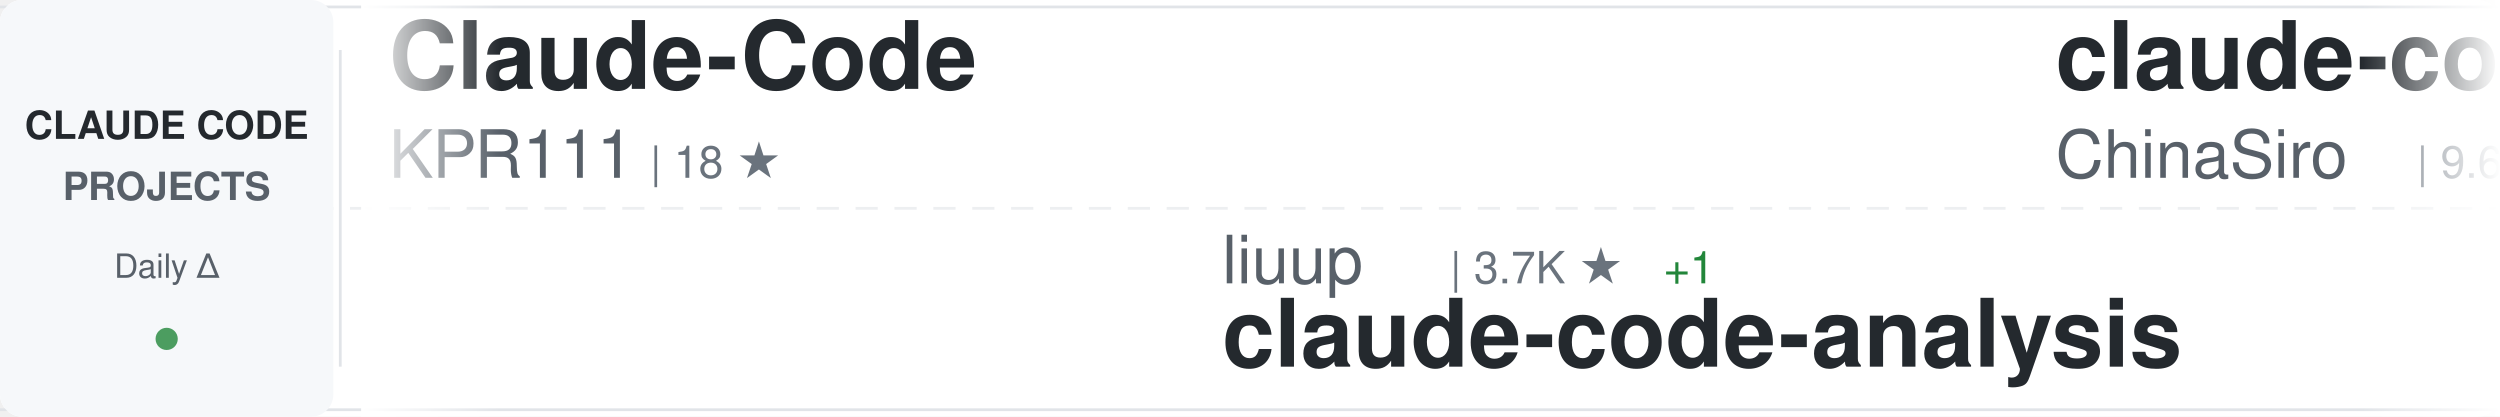
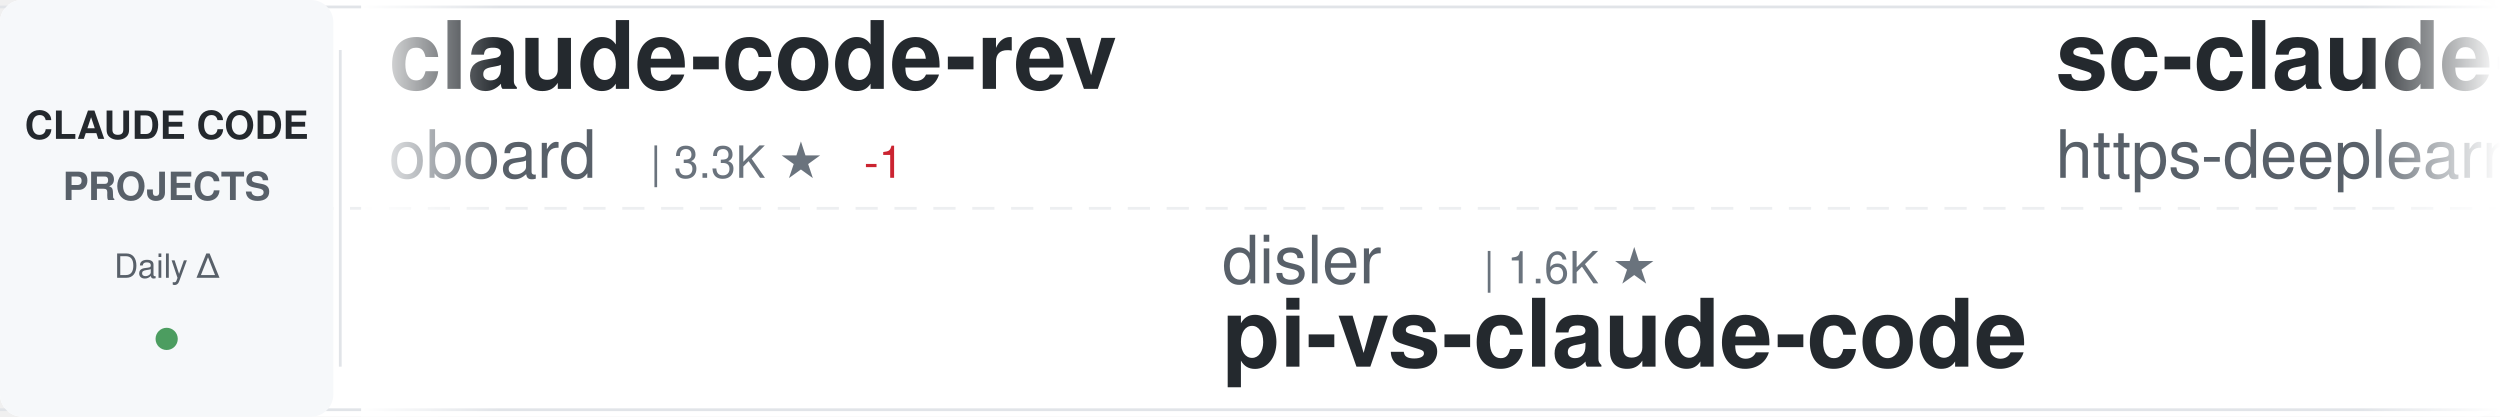
<svg xmlns="http://www.w3.org/2000/svg" width="900" height="150">
  <defs>
    <linearGradient id="awesomeLeftFade" x1="0%" y1="0%" x2="100%" y2="0%">
      <stop offset="0%" style="stop-color:#ffffff;stop-opacity:1" />
      <stop offset="100%" style="stop-color:#ffffff;stop-opacity:0" />
    </linearGradient>
    <linearGradient id="awesomeRightFade" x1="0%" y1="0%" x2="100%" y2="0%">
      <stop offset="0%" style="stop-color:#ffffff;stop-opacity:0" />
      <stop offset="100%" style="stop-color:#ffffff;stop-opacity:1" />
    </linearGradient>
  </defs>
  <rect width="900" height="150" fill="#ffffff" rx="8" />
  <rect x="0" y="2" width="900" height="1" fill="#e1e4e8" />
  <rect x="0" y="147" width="900" height="1" fill="#e1e4e8" />
  <line x1="0" y1="75" x2="900" y2="75" stroke="#e1e4e8" stroke-width="1" stroke-dasharray="8 6" opacity="0.6" />
  <rect x="0" y="0" width="120" height="150" fill="#f6f8fa" rx="8" />
  <text x="60" y="50" font-family="-apple-system, BlinkMacSystemFont, 'Segoe UI', Helvetica, Arial, sans-serif" font-size="14" font-weight="600" fill="#24292e" text-anchor="middle">CLAUDE CODE</text>
  <text x="60" y="72" font-family="-apple-system, BlinkMacSystemFont, 'Segoe UI', Helvetica, Arial, sans-serif" font-size="14" font-weight="600" fill="#586069" text-anchor="middle">PROJECTS</text>
  <text x="60" y="100" font-family="-apple-system, BlinkMacSystemFont, 'Segoe UI', Helvetica, Arial, sans-serif" font-size="12" font-weight="500" fill="#586069" text-anchor="middle">Daily Δ</text>
  <circle cx="60" cy="122" r="4" fill="#22863a" opacity="0.8" />
  <rect x="122" y="18" width="1" height="114" fill="#e1e4e8" />
  <clipPath id="awesomeTickerClip">
    <rect x="130" y="0" width="770" height="150" />
  </clipPath>
  <g clip-path="url(#awesomeTickerClip)">
    <g id="awesomeTickerItems">
      <animateTransform attributeName="transform" attributeType="XML" type="translate" from="0 0" to="-3000 0" dur="54s" repeatCount="indefinite" />
      <g transform="translate(0, 0)">
-         <text x="140" y="32" font-family="-apple-system, BlinkMacSystemFont, 'Segoe UI', Helvetica, Arial, sans-serif" font-size="34" font-weight="600" fill="#24292e">Claude-Code</text>
-         <text x="140" y="64" font-family="-apple-system, BlinkMacSystemFont, 'Segoe UI', Helvetica, Arial, sans-serif" font-size="24" font-weight="400" fill="#586069">KPR111</text>
-         <text x="234" y="64" font-family="-apple-system, BlinkMacSystemFont, 'Segoe UI', Helvetica, Arial, sans-serif" font-size="16" font-weight="500" fill="#6a737d">| 18 ★</text>
+         <text x="140" y="32" font-family="-apple-system, BlinkMacSystemFont, 'Segoe UI', Helvetica, Arial, sans-serif" font-size="34" font-weight="600" fill="#24292e">claude-code-rev</text>
+         <text x="140" y="64" font-family="-apple-system, BlinkMacSystemFont, 'Segoe UI', Helvetica, Arial, sans-serif" font-size="24" font-weight="400" fill="#586069">oboard</text>
+         <text x="234" y="64" font-family="-apple-system, BlinkMacSystemFont, 'Segoe UI', Helvetica, Arial, sans-serif" font-size="16" font-weight="500" fill="#6a737d">| 3.3K ★</text>
+         <text x="311" y="64" font-family="-apple-system, BlinkMacSystemFont, 'Segoe UI', Helvetica, Arial, sans-serif" font-size="16" font-weight="500" fill="#cb2431"> -1</text>
      </g>
      <g transform="translate(300, 0)">
-         <text x="140" y="102" font-family="-apple-system, BlinkMacSystemFont, 'Segoe UI', Helvetica, Arial, sans-serif" font-size="24" font-weight="400" fill="#586069">liuup</text>
-         <text x="222" y="102" font-family="-apple-system, BlinkMacSystemFont, 'Segoe UI', Helvetica, Arial, sans-serif" font-size="16" font-weight="500" fill="#6a737d">| 3.7K ★</text>
-         <text x="299" y="102" font-family="-apple-system, BlinkMacSystemFont, 'Segoe UI', Helvetica, Arial, sans-serif" font-size="16" font-weight="500" fill="#22863a"> +1</text>
-         <text x="140" y="132" font-family="-apple-system, BlinkMacSystemFont, 'Segoe UI', Helvetica, Arial, sans-serif" font-size="34" font-weight="600" fill="#24292e">claude-code-analysis</text>
+         <text x="140" y="102" font-family="-apple-system, BlinkMacSystemFont, 'Segoe UI', Helvetica, Arial, sans-serif" font-size="24" font-weight="400" fill="#586069">disler</text>
+         <text x="234" y="102" font-family="-apple-system, BlinkMacSystemFont, 'Segoe UI', Helvetica, Arial, sans-serif" font-size="16" font-weight="500" fill="#6a737d">| 1.6K ★</text>
+         <text x="140" y="132" font-family="-apple-system, BlinkMacSystemFont, 'Segoe UI', Helvetica, Arial, sans-serif" font-size="34" font-weight="600" fill="#24292e">pi-vs-claude-code</text>
      </g>
      <g transform="translate(600, 0)">
-         <text x="140" y="32" font-family="-apple-system, BlinkMacSystemFont, 'Segoe UI', Helvetica, Arial, sans-serif" font-size="34" font-weight="600" fill="#24292e">claude-code-sourcemap</text>
-         <text x="140" y="64" font-family="-apple-system, BlinkMacSystemFont, 'Segoe UI', Helvetica, Arial, sans-serif" font-size="24" font-weight="400" fill="#586069">ChinaSiro</text>
-         <text x="270" y="64" font-family="-apple-system, BlinkMacSystemFont, 'Segoe UI', Helvetica, Arial, sans-serif" font-size="16" font-weight="500" fill="#6a737d">| 9.6K ★</text>
-         <text x="347" y="64" font-family="-apple-system, BlinkMacSystemFont, 'Segoe UI', Helvetica, Arial, sans-serif" font-size="16" font-weight="500" fill="#22863a"> +1</text>
+         <text x="140" y="32" font-family="-apple-system, BlinkMacSystemFont, 'Segoe UI', Helvetica, Arial, sans-serif" font-size="34" font-weight="600" fill="#24292e">sc-claude-code-files</text>
+         <text x="140" y="64" font-family="-apple-system, BlinkMacSystemFont, 'Segoe UI', Helvetica, Arial, sans-serif" font-size="24" font-weight="400" fill="#586069">https-deeplearning-ai</text>
+         <text x="414" y="64" font-family="-apple-system, BlinkMacSystemFont, 'Segoe UI', Helvetica, Arial, sans-serif" font-size="16" font-weight="500" fill="#6a737d">| 538 ★</text>
      </g>
      <g transform="translate(900, 0)">
-         <text x="140" y="102" font-family="-apple-system, BlinkMacSystemFont, 'Segoe UI', Helvetica, Arial, sans-serif" font-size="24" font-weight="400" fill="#586069">pedrohcgs</text>
-         <text x="270" y="102" font-family="-apple-system, BlinkMacSystemFont, 'Segoe UI', Helvetica, Arial, sans-serif" font-size="16" font-weight="500" fill="#6a737d">| 1.5K ★</text>
-         <text x="347" y="102" font-family="-apple-system, BlinkMacSystemFont, 'Segoe UI', Helvetica, Arial, sans-serif" font-size="16" font-weight="500" fill="#22863a"> +1</text>
-         <text x="140" y="132" font-family="-apple-system, BlinkMacSystemFont, 'Segoe UI', Helvetica, Arial, sans-serif" font-size="34" font-weight="600" fill="#24292e">claude-code-my-workflow</text>
+         <text x="140" y="102" font-family="-apple-system, BlinkMacSystemFont, 'Segoe UI', Helvetica, Arial, sans-serif" font-size="24" font-weight="400" fill="#586069">zstmfhy</text>
+         <text x="246" y="102" font-family="-apple-system, BlinkMacSystemFont, 'Segoe UI', Helvetica, Arial, sans-serif" font-size="16" font-weight="500" fill="#6a737d">| 190 ★</text>
+         <text x="140" y="132" font-family="-apple-system, BlinkMacSystemFont, 'Segoe UI', Helvetica, Arial, sans-serif" font-size="34" font-weight="600" fill="#24292e">Claude-code</text>
      </g>
      <g transform="translate(1200, 0)">
-         <text x="140" y="32" font-family="-apple-system, BlinkMacSystemFont, 'Segoe UI', Helvetica, Arial, sans-serif" font-size="34" font-weight="600" fill="#24292e">claude-code-infrastructu...</text>
-         <text x="140" y="64" font-family="-apple-system, BlinkMacSystemFont, 'Segoe UI', Helvetica, Arial, sans-serif" font-size="24" font-weight="400" fill="#586069">diet103</text>
-         <text x="246" y="64" font-family="-apple-system, BlinkMacSystemFont, 'Segoe UI', Helvetica, Arial, sans-serif" font-size="16" font-weight="500" fill="#6a737d">| 10.0K ★</text>
+         <text x="140" y="32" font-family="-apple-system, BlinkMacSystemFont, 'Segoe UI', Helvetica, Arial, sans-serif" font-size="34" font-weight="600" fill="#24292e">claude-code-security-rev...</text>
+         <text x="140" y="64" font-family="-apple-system, BlinkMacSystemFont, 'Segoe UI', Helvetica, Arial, sans-serif" font-size="24" font-weight="400" fill="#586069">anthropics</text>
+         <text x="282" y="64" font-family="-apple-system, BlinkMacSystemFont, 'Segoe UI', Helvetica, Arial, sans-serif" font-size="16" font-weight="500" fill="#6a737d">| 5.8K ★</text>
+         <text x="359" y="64" font-family="-apple-system, BlinkMacSystemFont, 'Segoe UI', Helvetica, Arial, sans-serif" font-size="16" font-weight="500" fill="#22863a"> +5</text>
      </g>
      <g transform="translate(1500, 0)">
-         <text x="140" y="102" font-family="-apple-system, BlinkMacSystemFont, 'Segoe UI', Helvetica, Arial, sans-serif" font-size="24" font-weight="400" fill="#586069">lorryjovens-hub</text>
-         <text x="342" y="102" font-family="-apple-system, BlinkMacSystemFont, 'Segoe UI', Helvetica, Arial, sans-serif" font-size="16" font-weight="500" fill="#6a737d">| 1.7K ★</text>
-         <text x="419" y="102" font-family="-apple-system, BlinkMacSystemFont, 'Segoe UI', Helvetica, Arial, sans-serif" font-size="16" font-weight="500" fill="#cb2431"> -1</text>
-         <text x="140" y="132" font-family="-apple-system, BlinkMacSystemFont, 'Segoe UI', Helvetica, Arial, sans-serif" font-size="34" font-weight="600" fill="#24292e">claude-code-rust</text>
+         <text x="140" y="102" font-family="-apple-system, BlinkMacSystemFont, 'Segoe UI', Helvetica, Arial, sans-serif" font-size="24" font-weight="400" fill="#586069">diet103</text>
+         <text x="246" y="102" font-family="-apple-system, BlinkMacSystemFont, 'Segoe UI', Helvetica, Arial, sans-serif" font-size="16" font-weight="500" fill="#6a737d">| 10.0K ★</text>
+         <text x="332" y="102" font-family="-apple-system, BlinkMacSystemFont, 'Segoe UI', Helvetica, Arial, sans-serif" font-size="16" font-weight="500" fill="#cb2431"> -1</text>
+         <text x="140" y="132" font-family="-apple-system, BlinkMacSystemFont, 'Segoe UI', Helvetica, Arial, sans-serif" font-size="34" font-weight="600" fill="#24292e">claude-code-infrastructu...</text>
      </g>
      <g transform="translate(1800, 0)">
-         <text x="140" y="32" font-family="-apple-system, BlinkMacSystemFont, 'Segoe UI', Helvetica, Arial, sans-serif" font-size="34" font-weight="600" fill="#24292e">claude-code</text>
-         <text x="140" y="64" font-family="-apple-system, BlinkMacSystemFont, 'Segoe UI', Helvetica, Arial, sans-serif" font-size="24" font-weight="400" fill="#586069">freestylefly</text>
-         <text x="306" y="64" font-family="-apple-system, BlinkMacSystemFont, 'Segoe UI', Helvetica, Arial, sans-serif" font-size="16" font-weight="500" fill="#6a737d">| 128 ★</text>
+         <text x="140" y="32" font-family="-apple-system, BlinkMacSystemFont, 'Segoe UI', Helvetica, Arial, sans-serif" font-size="34" font-weight="600" fill="#24292e">claude-code-from-source</text>
+         <text x="140" y="64" font-family="-apple-system, BlinkMacSystemFont, 'Segoe UI', Helvetica, Arial, sans-serif" font-size="24" font-weight="400" fill="#586069">alejandrobalderas</text>
+         <text x="366" y="64" font-family="-apple-system, BlinkMacSystemFont, 'Segoe UI', Helvetica, Arial, sans-serif" font-size="16" font-weight="500" fill="#6a737d">| 2.7K ★</text>
      </g>
      <g transform="translate(2100, 0)">
-         <text x="140" y="102" font-family="-apple-system, BlinkMacSystemFont, 'Segoe UI', Helvetica, Arial, sans-serif" font-size="24" font-weight="400" fill="#586069">xorespesp</text>
-         <text x="270" y="102" font-family="-apple-system, BlinkMacSystemFont, 'Segoe UI', Helvetica, Arial, sans-serif" font-size="16" font-weight="500" fill="#6a737d">| 231 ★</text>
-         <text x="140" y="132" font-family="-apple-system, BlinkMacSystemFont, 'Segoe UI', Helvetica, Arial, sans-serif" font-size="34" font-weight="600" fill="#24292e">claude-code</text>
+         <text x="140" y="102" font-family="-apple-system, BlinkMacSystemFont, 'Segoe UI', Helvetica, Arial, sans-serif" font-size="24" font-weight="400" fill="#586069">asgeirtj</text>
+         <text x="258" y="102" font-family="-apple-system, BlinkMacSystemFont, 'Segoe UI', Helvetica, Arial, sans-serif" font-size="16" font-weight="500" fill="#6a737d">| 62.5K ★</text>
+         <text x="344" y="102" font-family="-apple-system, BlinkMacSystemFont, 'Segoe UI', Helvetica, Arial, sans-serif" font-size="16" font-weight="500" fill="#22863a"> +13</text>
+         <text x="140" y="132" font-family="-apple-system, BlinkMacSystemFont, 'Segoe UI', Helvetica, Arial, sans-serif" font-size="34" font-weight="600" fill="#24292e">system_prompts_leaks</text>
      </g>
      <g transform="translate(2400, 0)">
-         <text x="140" y="32" font-family="-apple-system, BlinkMacSystemFont, 'Segoe UI', Helvetica, Arial, sans-serif" font-size="34" font-weight="600" fill="#24292e">edmunds-claude-code</text>
-         <text x="140" y="64" font-family="-apple-system, BlinkMacSystemFont, 'Segoe UI', Helvetica, Arial, sans-serif" font-size="24" font-weight="400" fill="#586069">edmund-io</text>
-         <text x="270" y="64" font-family="-apple-system, BlinkMacSystemFont, 'Segoe UI', Helvetica, Arial, sans-serif" font-size="16" font-weight="500" fill="#6a737d">| 1.5K ★</text>
+         <text x="140" y="32" font-family="-apple-system, BlinkMacSystemFont, 'Segoe UI', Helvetica, Arial, sans-serif" font-size="34" font-weight="600" fill="#24292e">claude-code</text>
+         <text x="140" y="64" font-family="-apple-system, BlinkMacSystemFont, 'Segoe UI', Helvetica, Arial, sans-serif" font-size="24" font-weight="400" fill="#586069">yasasbanukaofficial</text>
+         <text x="390" y="64" font-family="-apple-system, BlinkMacSystemFont, 'Segoe UI', Helvetica, Arial, sans-serif" font-size="16" font-weight="500" fill="#6a737d">| 3.9K ★</text>
      </g>
      <g transform="translate(2700, 0)">
-         <text x="140" y="102" font-family="-apple-system, BlinkMacSystemFont, 'Segoe UI', Helvetica, Arial, sans-serif" font-size="24" font-weight="400" fill="#586069">digitalsamba</text>
-         <text x="306" y="102" font-family="-apple-system, BlinkMacSystemFont, 'Segoe UI', Helvetica, Arial, sans-serif" font-size="16" font-weight="500" fill="#6a737d">| 1.9K ★</text>
-         <text x="383" y="102" font-family="-apple-system, BlinkMacSystemFont, 'Segoe UI', Helvetica, Arial, sans-serif" font-size="16" font-weight="500" fill="#22863a"> +1</text>
-         <text x="140" y="132" font-family="-apple-system, BlinkMacSystemFont, 'Segoe UI', Helvetica, Arial, sans-serif" font-size="34" font-weight="600" fill="#24292e">claude-code-video-toolki...</text>
+         <text x="140" y="102" font-family="-apple-system, BlinkMacSystemFont, 'Segoe UI', Helvetica, Arial, sans-serif" font-size="24" font-weight="400" fill="#586069">Donchitos</text>
+         <text x="270" y="102" font-family="-apple-system, BlinkMacSystemFont, 'Segoe UI', Helvetica, Arial, sans-serif" font-size="16" font-weight="500" fill="#6a737d">| 23.7K ★</text>
+         <text x="356" y="102" font-family="-apple-system, BlinkMacSystemFont, 'Segoe UI', Helvetica, Arial, sans-serif" font-size="16" font-weight="500" fill="#22863a"> +4</text>
+         <text x="140" y="132" font-family="-apple-system, BlinkMacSystemFont, 'Segoe UI', Helvetica, Arial, sans-serif" font-size="34" font-weight="600" fill="#24292e">Claude-Code-Game-Studios</text>
      </g>
      <g transform="translate(3000, 0)">
-         <text x="140" y="32" font-family="-apple-system, BlinkMacSystemFont, 'Segoe UI', Helvetica, Arial, sans-serif" font-size="34" font-weight="600" fill="#24292e">Claude-Code</text>
-         <text x="140" y="64" font-family="-apple-system, BlinkMacSystemFont, 'Segoe UI', Helvetica, Arial, sans-serif" font-size="24" font-weight="400" fill="#586069">KPR111</text>
-         <text x="234" y="64" font-family="-apple-system, BlinkMacSystemFont, 'Segoe UI', Helvetica, Arial, sans-serif" font-size="16" font-weight="500" fill="#6a737d">| 18 ★</text>
+         <text x="140" y="32" font-family="-apple-system, BlinkMacSystemFont, 'Segoe UI', Helvetica, Arial, sans-serif" font-size="34" font-weight="600" fill="#24292e">claude-code-rev</text>
+         <text x="140" y="64" font-family="-apple-system, BlinkMacSystemFont, 'Segoe UI', Helvetica, Arial, sans-serif" font-size="24" font-weight="400" fill="#586069">oboard</text>
+         <text x="234" y="64" font-family="-apple-system, BlinkMacSystemFont, 'Segoe UI', Helvetica, Arial, sans-serif" font-size="16" font-weight="500" fill="#6a737d">| 3.3K ★</text>
+         <text x="311" y="64" font-family="-apple-system, BlinkMacSystemFont, 'Segoe UI', Helvetica, Arial, sans-serif" font-size="16" font-weight="500" fill="#cb2431"> -1</text>
      </g>
      <g transform="translate(3300, 0)">
-         <text x="140" y="102" font-family="-apple-system, BlinkMacSystemFont, 'Segoe UI', Helvetica, Arial, sans-serif" font-size="24" font-weight="400" fill="#586069">liuup</text>
-         <text x="222" y="102" font-family="-apple-system, BlinkMacSystemFont, 'Segoe UI', Helvetica, Arial, sans-serif" font-size="16" font-weight="500" fill="#6a737d">| 3.7K ★</text>
-         <text x="299" y="102" font-family="-apple-system, BlinkMacSystemFont, 'Segoe UI', Helvetica, Arial, sans-serif" font-size="16" font-weight="500" fill="#22863a"> +1</text>
-         <text x="140" y="132" font-family="-apple-system, BlinkMacSystemFont, 'Segoe UI', Helvetica, Arial, sans-serif" font-size="34" font-weight="600" fill="#24292e">claude-code-analysis</text>
+         <text x="140" y="102" font-family="-apple-system, BlinkMacSystemFont, 'Segoe UI', Helvetica, Arial, sans-serif" font-size="24" font-weight="400" fill="#586069">disler</text>
+         <text x="234" y="102" font-family="-apple-system, BlinkMacSystemFont, 'Segoe UI', Helvetica, Arial, sans-serif" font-size="16" font-weight="500" fill="#6a737d">| 1.6K ★</text>
+         <text x="140" y="132" font-family="-apple-system, BlinkMacSystemFont, 'Segoe UI', Helvetica, Arial, sans-serif" font-size="34" font-weight="600" fill="#24292e">pi-vs-claude-code</text>
      </g>
      <g transform="translate(3600, 0)">
-         <text x="140" y="32" font-family="-apple-system, BlinkMacSystemFont, 'Segoe UI', Helvetica, Arial, sans-serif" font-size="34" font-weight="600" fill="#24292e">claude-code-sourcemap</text>
-         <text x="140" y="64" font-family="-apple-system, BlinkMacSystemFont, 'Segoe UI', Helvetica, Arial, sans-serif" font-size="24" font-weight="400" fill="#586069">ChinaSiro</text>
-         <text x="270" y="64" font-family="-apple-system, BlinkMacSystemFont, 'Segoe UI', Helvetica, Arial, sans-serif" font-size="16" font-weight="500" fill="#6a737d">| 9.6K ★</text>
-         <text x="347" y="64" font-family="-apple-system, BlinkMacSystemFont, 'Segoe UI', Helvetica, Arial, sans-serif" font-size="16" font-weight="500" fill="#22863a"> +1</text>
+         <text x="140" y="32" font-family="-apple-system, BlinkMacSystemFont, 'Segoe UI', Helvetica, Arial, sans-serif" font-size="34" font-weight="600" fill="#24292e">sc-claude-code-files</text>
+         <text x="140" y="64" font-family="-apple-system, BlinkMacSystemFont, 'Segoe UI', Helvetica, Arial, sans-serif" font-size="24" font-weight="400" fill="#586069">https-deeplearning-ai</text>
+         <text x="414" y="64" font-family="-apple-system, BlinkMacSystemFont, 'Segoe UI', Helvetica, Arial, sans-serif" font-size="16" font-weight="500" fill="#6a737d">| 538 ★</text>
      </g>
      <g transform="translate(3900, 0)">
-         <text x="140" y="102" font-family="-apple-system, BlinkMacSystemFont, 'Segoe UI', Helvetica, Arial, sans-serif" font-size="24" font-weight="400" fill="#586069">pedrohcgs</text>
-         <text x="270" y="102" font-family="-apple-system, BlinkMacSystemFont, 'Segoe UI', Helvetica, Arial, sans-serif" font-size="16" font-weight="500" fill="#6a737d">| 1.5K ★</text>
-         <text x="347" y="102" font-family="-apple-system, BlinkMacSystemFont, 'Segoe UI', Helvetica, Arial, sans-serif" font-size="16" font-weight="500" fill="#22863a"> +1</text>
-         <text x="140" y="132" font-family="-apple-system, BlinkMacSystemFont, 'Segoe UI', Helvetica, Arial, sans-serif" font-size="34" font-weight="600" fill="#24292e">claude-code-my-workflow</text>
+         <text x="140" y="102" font-family="-apple-system, BlinkMacSystemFont, 'Segoe UI', Helvetica, Arial, sans-serif" font-size="24" font-weight="400" fill="#586069">zstmfhy</text>
+         <text x="246" y="102" font-family="-apple-system, BlinkMacSystemFont, 'Segoe UI', Helvetica, Arial, sans-serif" font-size="16" font-weight="500" fill="#6a737d">| 190 ★</text>
+         <text x="140" y="132" font-family="-apple-system, BlinkMacSystemFont, 'Segoe UI', Helvetica, Arial, sans-serif" font-size="34" font-weight="600" fill="#24292e">Claude-code</text>
      </g>
    </g>
  </g>
  <rect x="130" y="0" width="50" height="150" fill="url(#awesomeLeftFade)" />
  <rect x="850" y="0" width="50" height="150" fill="url(#awesomeRightFade)" />
</svg>
